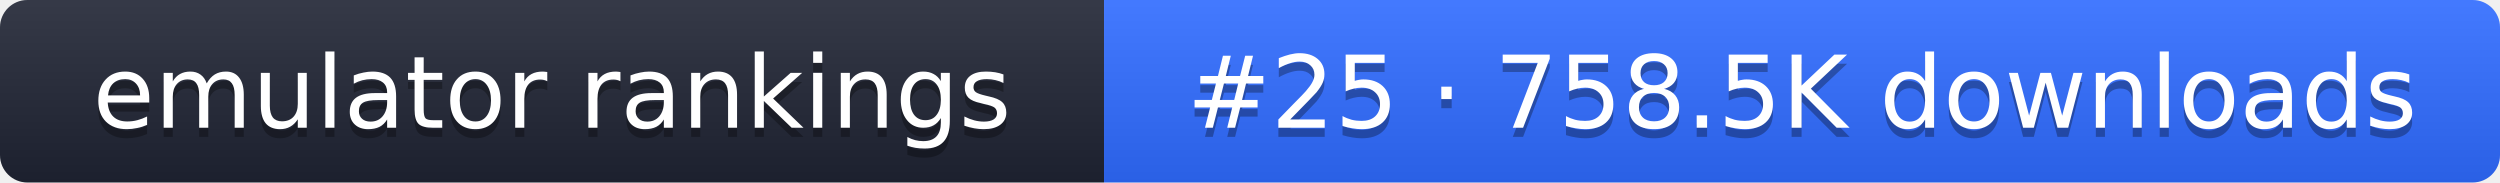
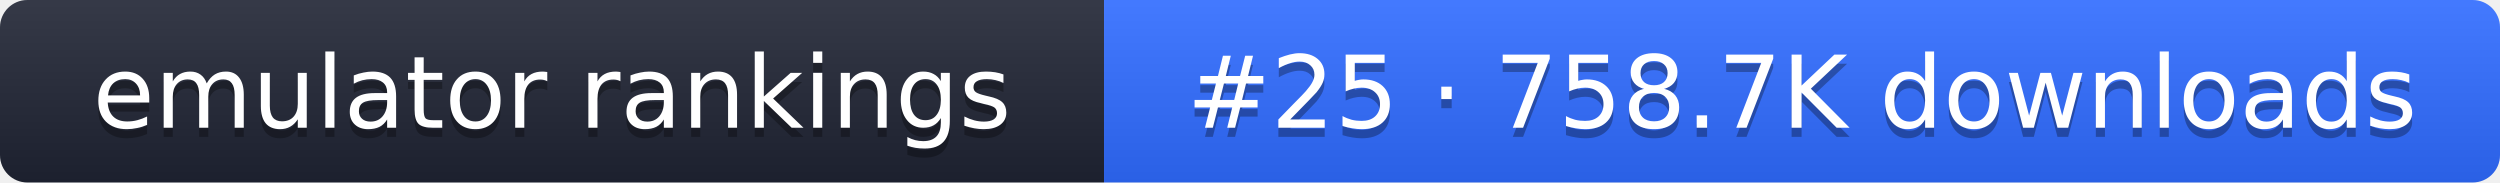
- <svg xmlns="http://www.w3.org/2000/svg" width="274" height="20" role="img" aria-label="emulator rankings: #25 · 758.5K downloads">
+ <svg xmlns="http://www.w3.org/2000/svg" width="274" height="20" role="img" aria-label="emulator rankings: #25 · 758.7K downloads">
  <linearGradient id="g" x2="0" y2="100%">
    <stop offset="0" stop-color="#fff" stop-opacity=".1" />
    <stop offset="1" stop-opacity=".1" />
  </linearGradient>
  <clipPath id="r">
    <rect width="274" height="20" rx="3" fill="#fff" />
  </clipPath>
  <g clip-path="url(#r)">
    <rect width="121" height="20" fill="#1f2433" />
    <rect x="121" width="153" height="20" fill="#2f6bff" />
    <rect width="274" height="20" fill="url(#g)" />
  </g>
  <g fill="#fff" text-anchor="middle" font-family="Verdana,DejaVu Sans,sans-serif" font-size="11">
    <text x="60.5" y="15" fill="#010101" fill-opacity=".3">emulator rankings</text>
    <text x="60.5" y="14">emulator rankings</text>
-     <text x="197.5" y="15" fill="#010101" fill-opacity=".3">#25 · 758.5K downloads</text>
-     <text x="197.5" y="14">#25 · 758.5K downloads</text>
+     <text x="197.5" y="15" fill="#010101" fill-opacity=".3">#25 · 758.7K downloads</text>
+     <text x="197.5" y="14">#25 · 758.7K downloads</text>
  </g>
</svg>
